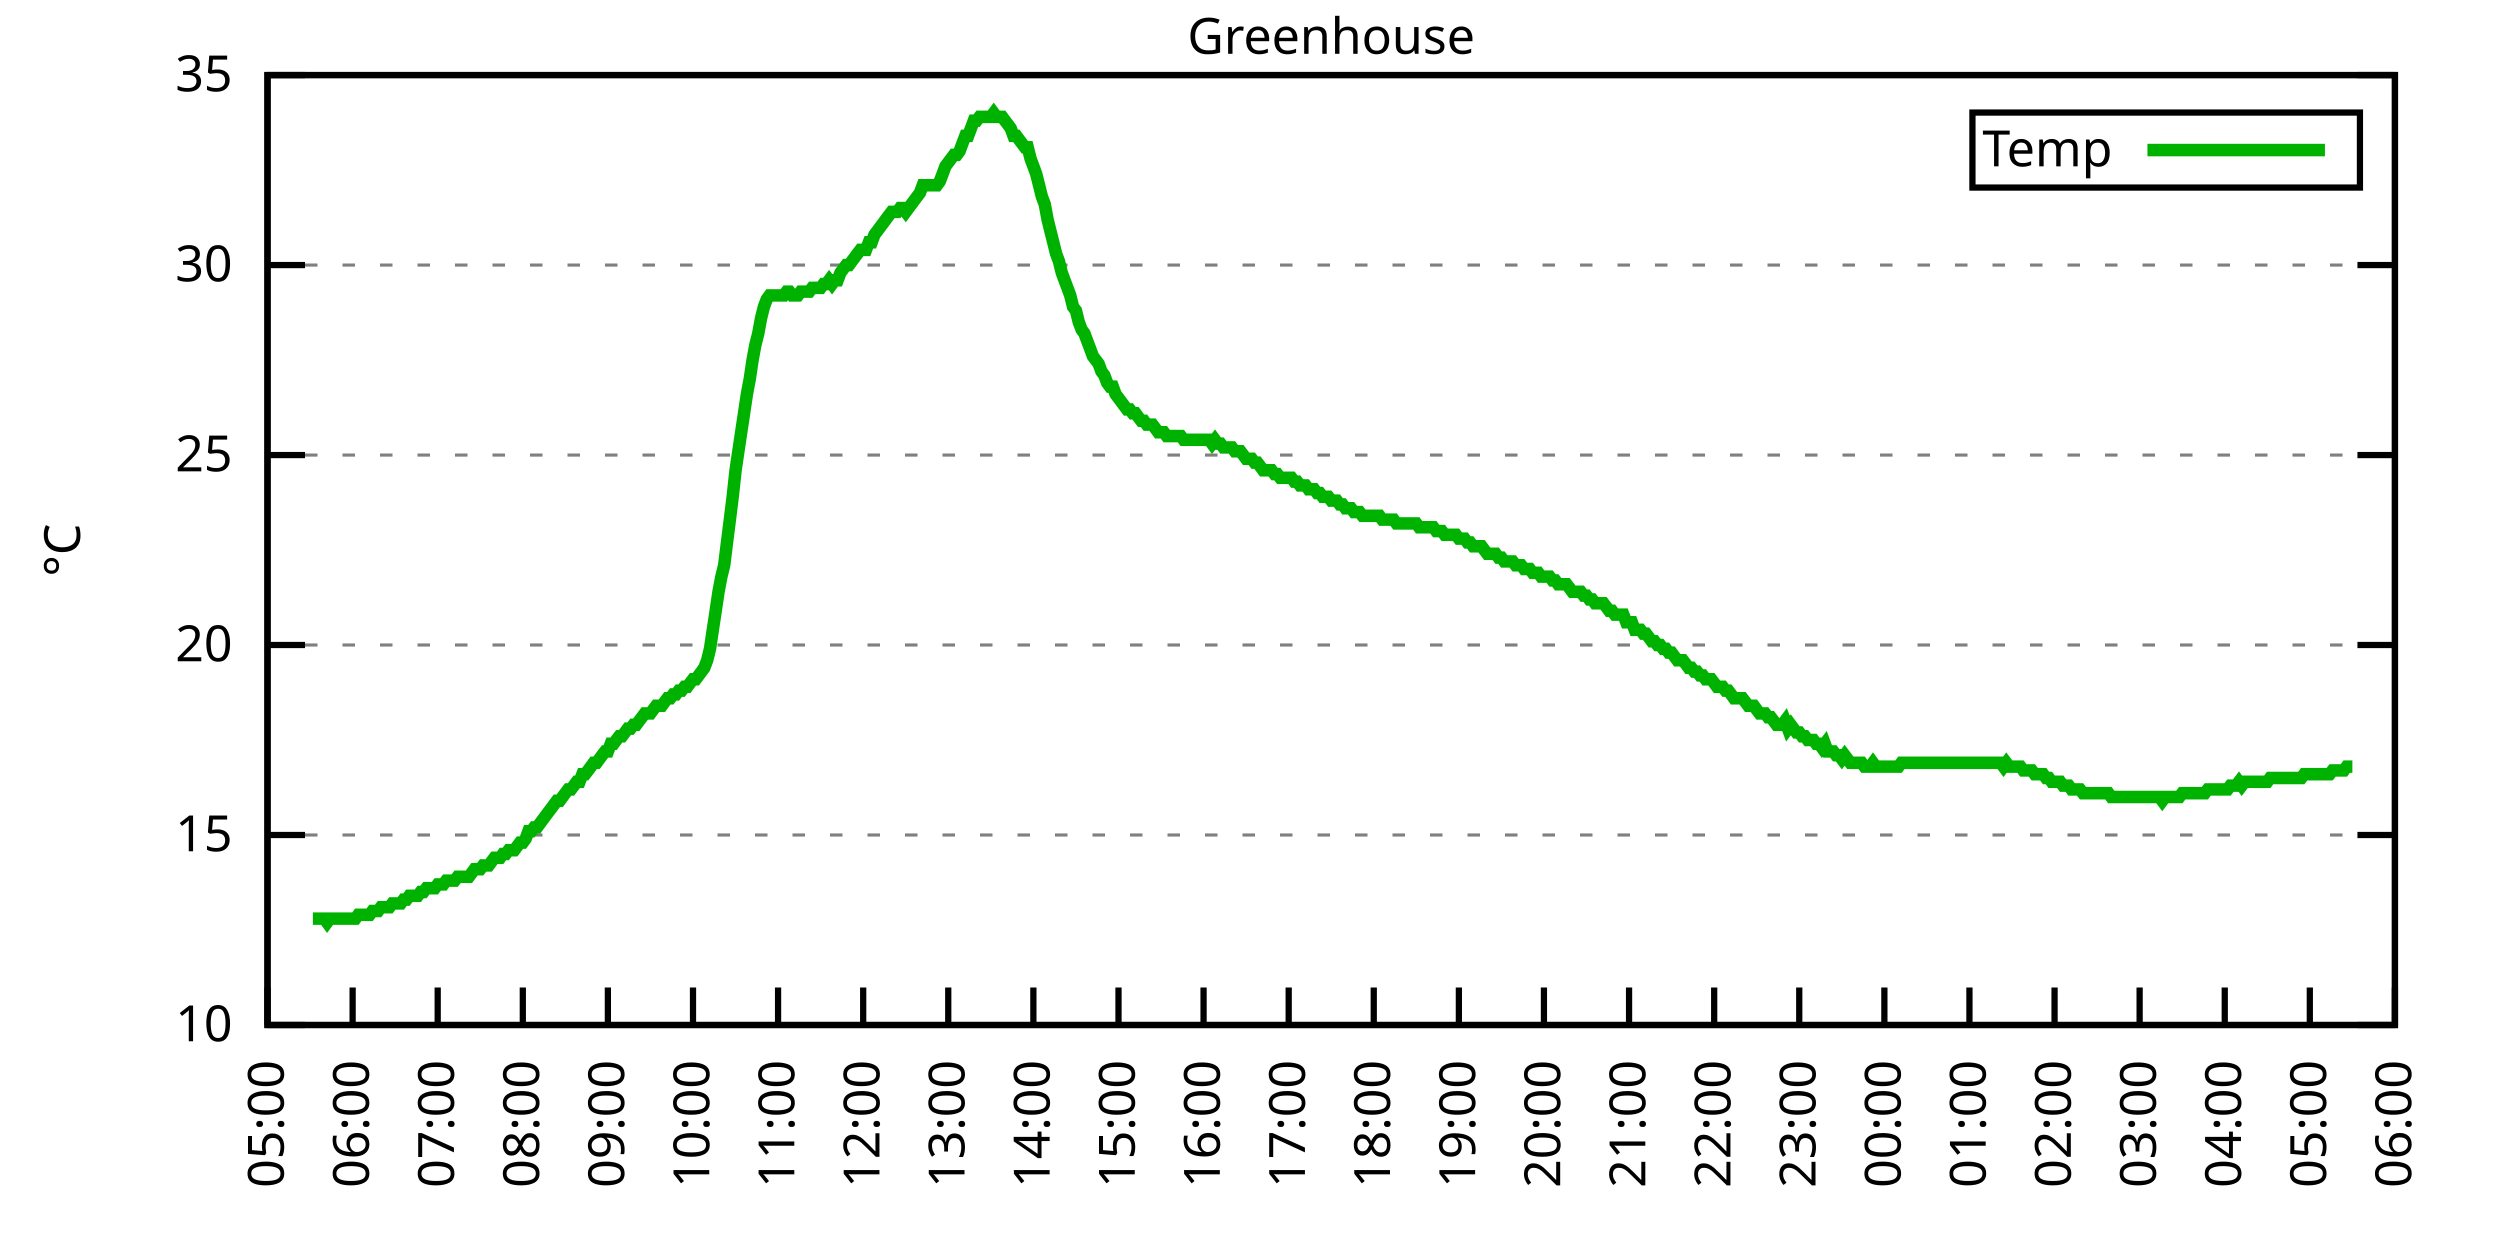
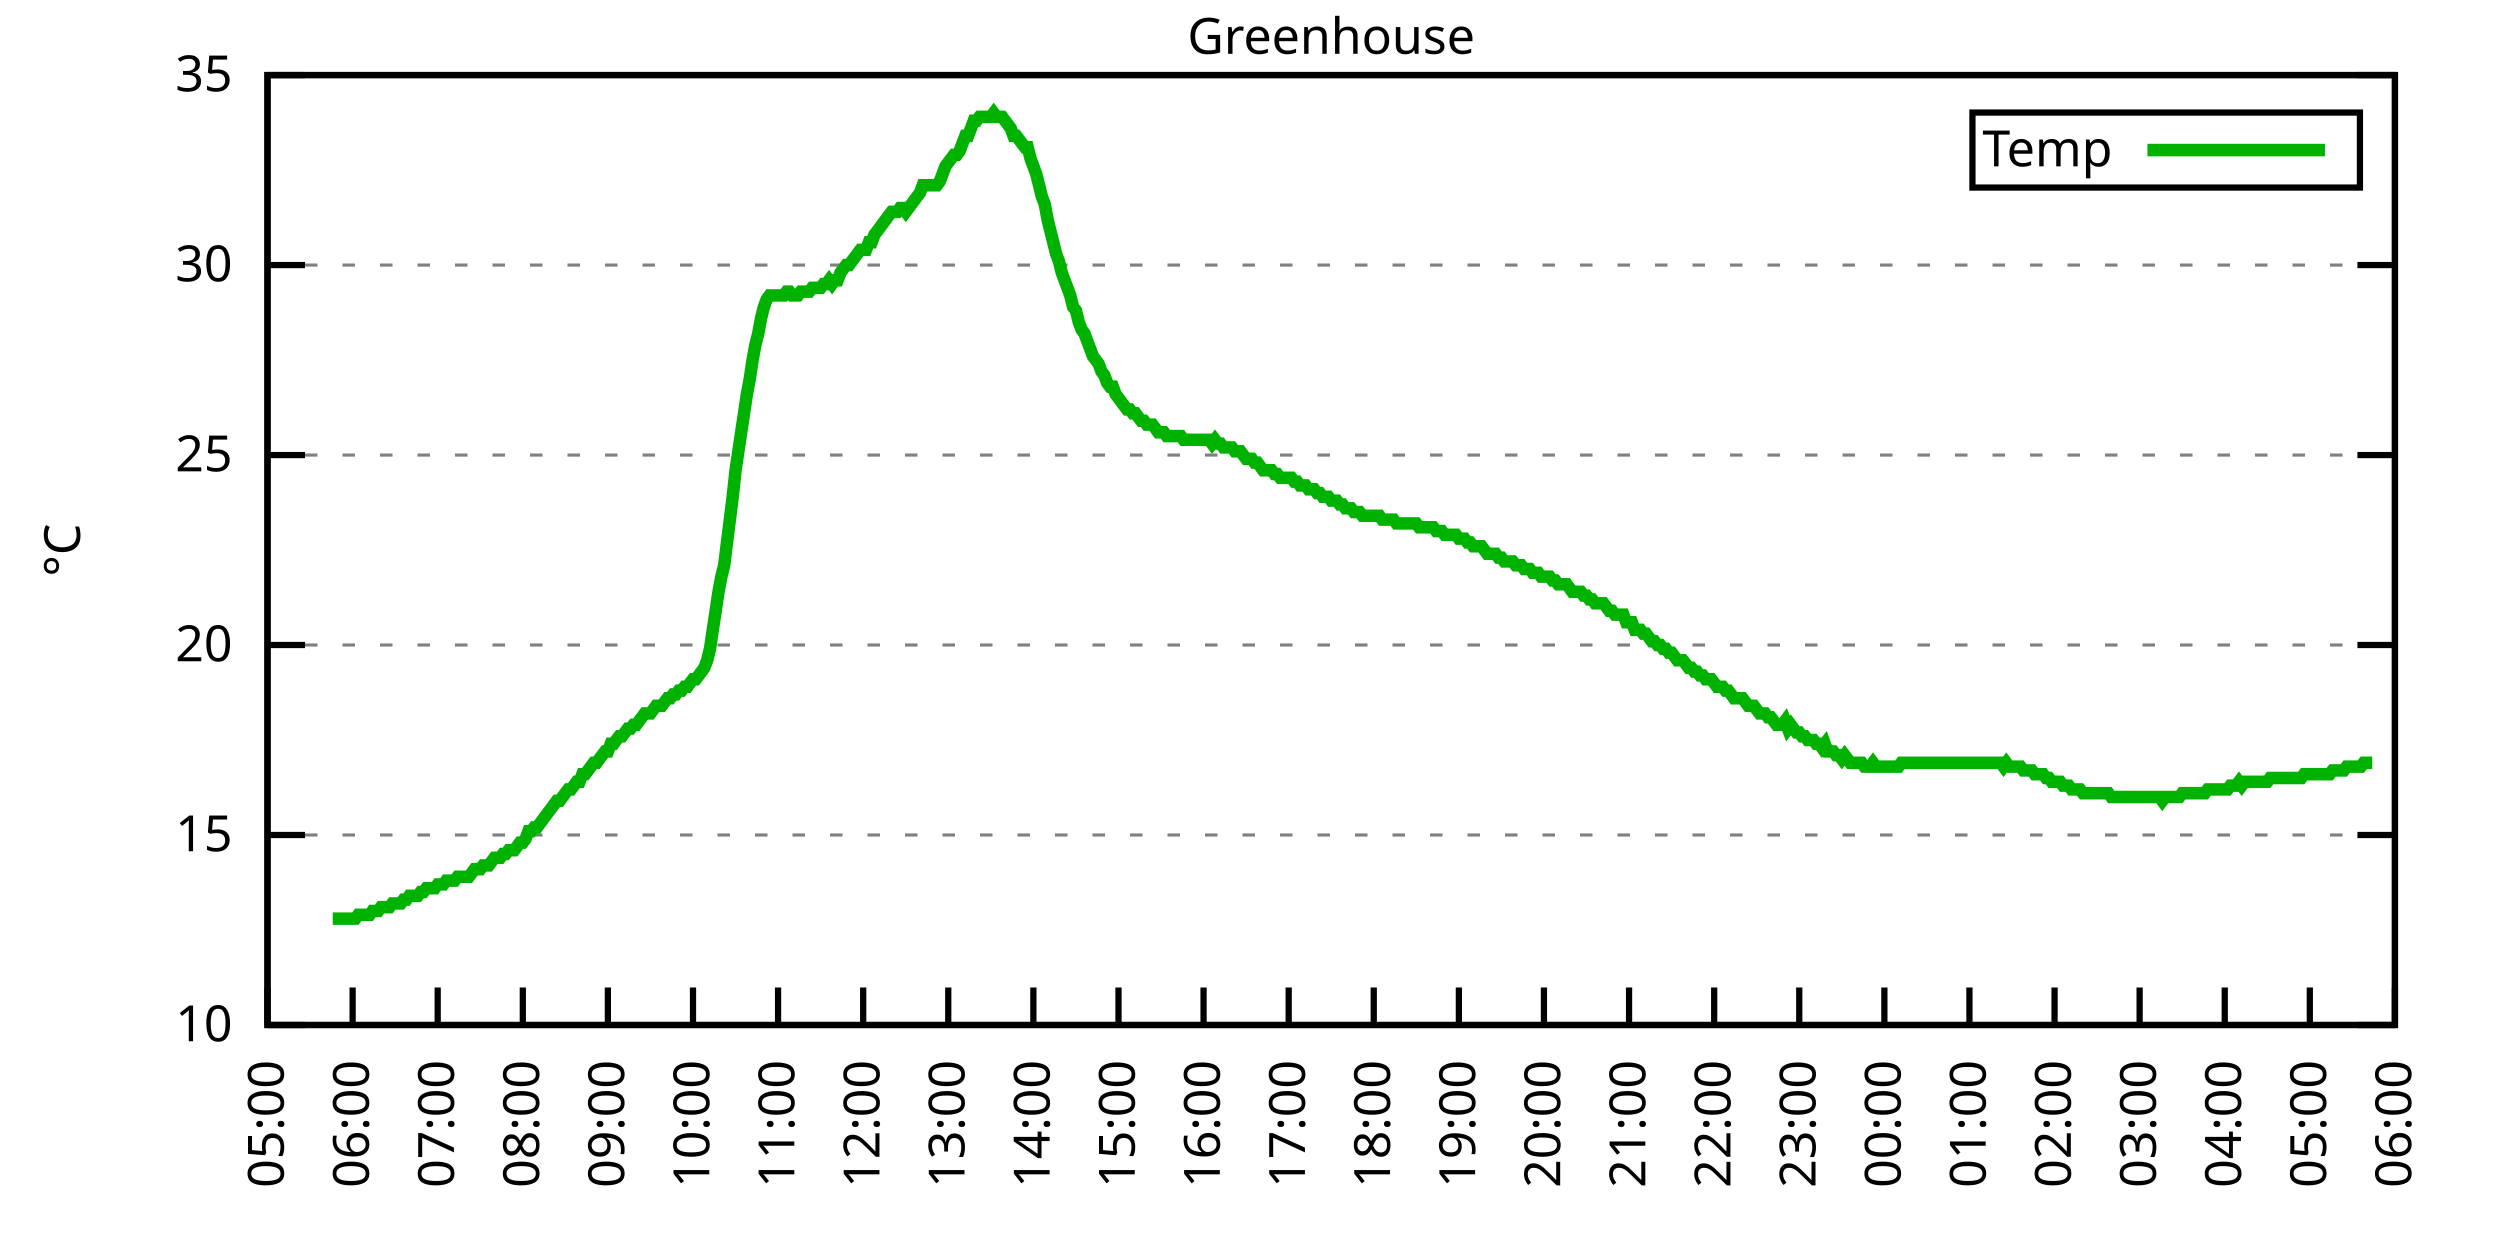
<svg xmlns="http://www.w3.org/2000/svg" xmlns:xlink="http://www.w3.org/1999/xlink" width="400" height="200" viewBox="0 0 400 200">
  <g id="gnuplot_canvas">
    <rect x="0" y="0" width="400" height="200" fill="none" />
    <defs>
      <circle id="gpDot" r="0.5" stroke-width="0.5" stroke="currentColor" />
      <path id="gpPt0" stroke-width="0.333" stroke="currentColor" d="M-1,0 h2 M0,-1 v2" />
      <path id="gpPt1" stroke-width="0.333" stroke="currentColor" d="M-1,-1 L1,1 M1,-1 L-1,1" />
      <path id="gpPt2" stroke-width="0.333" stroke="currentColor" d="M-1,0 L1,0 M0,-1 L0,1 M-1,-1 L1,1 M-1,1 L1,-1" />
      <rect id="gpPt3" stroke-width="0.333" stroke="currentColor" x="-1" y="-1" width="2" height="2" />
      <rect id="gpPt4" stroke-width="0.333" stroke="currentColor" fill="currentColor" x="-1" y="-1" width="2" height="2" />
      <circle id="gpPt5" stroke-width="0.333" stroke="currentColor" cx="0" cy="0" r="1" />
      <use xlink:href="#gpPt5" id="gpPt6" fill="currentColor" stroke="none" />
      <path id="gpPt7" stroke-width="0.333" stroke="currentColor" d="M0,-1.33 L-1.33,0.67 L1.33,0.67 z" />
      <use xlink:href="#gpPt7" id="gpPt8" fill="currentColor" stroke="none" />
      <use xlink:href="#gpPt7" id="gpPt9" stroke="currentColor" transform="rotate(180)" />
      <use xlink:href="#gpPt9" id="gpPt10" fill="currentColor" stroke="none" />
      <use xlink:href="#gpPt3" id="gpPt11" stroke="currentColor" transform="rotate(45)" />
      <use xlink:href="#gpPt11" id="gpPt12" fill="currentColor" stroke="none" />
      <path id="gpPt13" stroke-width="0.333" stroke="currentColor" d="M0,1.330 L1.265,0.411 L0.782,-1.067 L-0.782,-1.076 L-1.265,0.411 z" />
      <use xlink:href="#gpPt13" id="gpPt14" fill="currentColor" stroke="none" />
      <filter id="textbox" filterUnits="objectBoundingBox" x="0" y="0" height="1" width="1">
        <feFlood flood-color="white" flood-opacity="1" result="bgnd" />
        <feComposite in="SourceGraphic" in2="bgnd" operator="atop" />
      </filter>
      <filter id="greybox" filterUnits="objectBoundingBox" x="0" y="0" height="1" width="1">
        <feFlood flood-color="lightgrey" flood-opacity="1" result="grey" />
        <feComposite in="SourceGraphic" in2="grey" operator="atop" />
      </filter>
    </defs>
    <g fill="none" color="white" stroke="currentColor" stroke-width="1.00" stroke-linecap="butt" stroke-linejoin="miter">
</g>
    <g fill="none" color="black" stroke="currentColor" stroke-width="1.00" stroke-linecap="butt" stroke-linejoin="miter">
      <g stroke="none" shape-rendering="crispEdges">
        <polygon fill="rgb(255, 255, 255)" points="42.80,164.00 383.18,164.00 383.18,12.02 42.80,12.02 " />
      </g>
    </g>
    <g fill="none" color="black" stroke="currentColor" stroke-width="1.00" stroke-linecap="butt" stroke-linejoin="miter">
</g>
    <g fill="none" color="black" stroke="black" stroke-width="0.50" stroke-linecap="butt" stroke-linejoin="miter">
</g>
    <g fill="none" color="gray" stroke="currentColor" stroke-width="0.50" stroke-linecap="butt" stroke-linejoin="miter">
      <path stroke="gray" stroke-dasharray="2,4" class="gridline" d="M42.80,164.00 L383.19,164.00  " />
    </g>
    <g fill="none" color="gray" stroke="gray" stroke-width="1.00" stroke-linecap="butt" stroke-linejoin="miter">
</g>
    <g fill="none" color="black" stroke="currentColor" stroke-width="1.00" stroke-linecap="butt" stroke-linejoin="miter">
      <path stroke="black" d="M42.80,164.00 L48.80,164.00 M383.19,164.00 L377.19,164.00  " />
      <g transform="translate(37.20,166.60)" stroke="none" fill="black" font-family="Sans" font-size="8.00" text-anchor="end">
        <text>
          <tspan font-family="Sans"> 10</tspan>
        </text>
      </g>
    </g>
    <g fill="none" color="black" stroke="currentColor" stroke-width="1.00" stroke-linecap="butt" stroke-linejoin="miter">
</g>
    <g fill="none" color="black" stroke="black" stroke-width="0.50" stroke-linecap="butt" stroke-linejoin="miter">
</g>
    <g fill="none" color="gray" stroke="currentColor" stroke-width="0.50" stroke-linecap="butt" stroke-linejoin="miter">
      <path stroke="gray" stroke-dasharray="2,4" class="gridline" d="M42.80,133.60 L383.19,133.60  " />
    </g>
    <g fill="none" color="gray" stroke="gray" stroke-width="1.00" stroke-linecap="butt" stroke-linejoin="miter">
</g>
    <g fill="none" color="black" stroke="currentColor" stroke-width="1.00" stroke-linecap="butt" stroke-linejoin="miter">
      <path stroke="black" d="M42.80,133.60 L48.80,133.60 M383.19,133.60 L377.19,133.60  " />
      <g transform="translate(37.20,136.20)" stroke="none" fill="black" font-family="Sans" font-size="8.00" text-anchor="end">
        <text>
          <tspan font-family="Sans"> 15</tspan>
        </text>
      </g>
    </g>
    <g fill="none" color="black" stroke="currentColor" stroke-width="1.00" stroke-linecap="butt" stroke-linejoin="miter">
</g>
    <g fill="none" color="black" stroke="black" stroke-width="0.50" stroke-linecap="butt" stroke-linejoin="miter">
</g>
    <g fill="none" color="gray" stroke="currentColor" stroke-width="0.50" stroke-linecap="butt" stroke-linejoin="miter">
      <path stroke="gray" stroke-dasharray="2,4" class="gridline" d="M42.80,103.20 L383.19,103.20  " />
    </g>
    <g fill="none" color="gray" stroke="gray" stroke-width="1.00" stroke-linecap="butt" stroke-linejoin="miter">
</g>
    <g fill="none" color="black" stroke="currentColor" stroke-width="1.00" stroke-linecap="butt" stroke-linejoin="miter">
      <path stroke="black" d="M42.80,103.20 L48.80,103.20 M383.19,103.20 L377.19,103.20  " />
      <g transform="translate(37.20,105.80)" stroke="none" fill="black" font-family="Sans" font-size="8.00" text-anchor="end">
        <text>
          <tspan font-family="Sans"> 20</tspan>
        </text>
      </g>
    </g>
    <g fill="none" color="black" stroke="currentColor" stroke-width="1.00" stroke-linecap="butt" stroke-linejoin="miter">
</g>
    <g fill="none" color="black" stroke="black" stroke-width="0.50" stroke-linecap="butt" stroke-linejoin="miter">
</g>
    <g fill="none" color="gray" stroke="currentColor" stroke-width="0.50" stroke-linecap="butt" stroke-linejoin="miter">
      <path stroke="gray" stroke-dasharray="2,4" class="gridline" d="M42.80,72.81 L383.19,72.81  " />
    </g>
    <g fill="none" color="gray" stroke="gray" stroke-width="1.00" stroke-linecap="butt" stroke-linejoin="miter">
</g>
    <g fill="none" color="black" stroke="currentColor" stroke-width="1.00" stroke-linecap="butt" stroke-linejoin="miter">
      <path stroke="black" d="M42.80,72.81 L48.80,72.81 M383.19,72.81 L377.19,72.81  " />
      <g transform="translate(37.20,75.41)" stroke="none" fill="black" font-family="Sans" font-size="8.00" text-anchor="end">
        <text>
          <tspan font-family="Sans"> 25</tspan>
        </text>
      </g>
    </g>
    <g fill="none" color="black" stroke="currentColor" stroke-width="1.00" stroke-linecap="butt" stroke-linejoin="miter">
</g>
    <g fill="none" color="black" stroke="black" stroke-width="0.50" stroke-linecap="butt" stroke-linejoin="miter">
</g>
    <g fill="none" color="gray" stroke="currentColor" stroke-width="0.50" stroke-linecap="butt" stroke-linejoin="miter">
      <path stroke="gray" stroke-dasharray="2,4" class="gridline" d="M42.80,42.41 L383.19,42.41  " />
    </g>
    <g fill="none" color="gray" stroke="gray" stroke-width="1.00" stroke-linecap="butt" stroke-linejoin="miter">
</g>
    <g fill="none" color="black" stroke="currentColor" stroke-width="1.00" stroke-linecap="butt" stroke-linejoin="miter">
      <path stroke="black" d="M42.80,42.41 L48.80,42.41 M383.19,42.41 L377.19,42.41  " />
      <g transform="translate(37.20,45.01)" stroke="none" fill="black" font-family="Sans" font-size="8.00" text-anchor="end">
        <text>
          <tspan font-family="Sans"> 30</tspan>
        </text>
      </g>
    </g>
    <g fill="none" color="black" stroke="currentColor" stroke-width="1.00" stroke-linecap="butt" stroke-linejoin="miter">
</g>
    <g fill="none" color="black" stroke="black" stroke-width="0.50" stroke-linecap="butt" stroke-linejoin="miter">
</g>
    <g fill="none" color="gray" stroke="currentColor" stroke-width="0.50" stroke-linecap="butt" stroke-linejoin="miter">
      <path stroke="gray" stroke-dasharray="2,4" class="gridline" d="M42.80,12.01 L383.19,12.01  " />
    </g>
    <g fill="none" color="gray" stroke="gray" stroke-width="1.00" stroke-linecap="butt" stroke-linejoin="miter">
</g>
    <g fill="none" color="black" stroke="currentColor" stroke-width="1.00" stroke-linecap="butt" stroke-linejoin="miter">
      <path stroke="black" d="M42.80,12.01 L48.80,12.01 M383.19,12.01 L377.19,12.01  " />
      <g transform="translate(37.20,14.61)" stroke="none" fill="black" font-family="Sans" font-size="8.00" text-anchor="end">
        <text>
          <tspan font-family="Sans"> 35</tspan>
        </text>
      </g>
    </g>
    <g fill="none" color="black" stroke="currentColor" stroke-width="1.00" stroke-linecap="butt" stroke-linejoin="miter">
      <path stroke="black" d="M42.80,164.00 L42.80,158.00  " />
      <g transform="translate(45.40,169.60) rotate(270.00)" stroke="none" fill="black" font-family="Sans" font-size="8.00" text-anchor="end">
        <text>
          <tspan font-family="Sans">05:00</tspan>
        </text>
      </g>
    </g>
    <g fill="none" color="black" stroke="currentColor" stroke-width="1.00" stroke-linecap="butt" stroke-linejoin="miter">
      <path stroke="black" d="M56.42,164.00 L56.42,158.00  " />
      <g transform="translate(59.02,169.60) rotate(270.00)" stroke="none" fill="black" font-family="Sans" font-size="8.00" text-anchor="end">
        <text>
          <tspan font-family="Sans">06:00</tspan>
        </text>
      </g>
    </g>
    <g fill="none" color="black" stroke="currentColor" stroke-width="1.00" stroke-linecap="butt" stroke-linejoin="miter">
      <path stroke="black" d="M70.03,164.00 L70.03,158.00  " />
      <g transform="translate(72.63,169.60) rotate(270.00)" stroke="none" fill="black" font-family="Sans" font-size="8.00" text-anchor="end">
        <text>
          <tspan font-family="Sans">07:00</tspan>
        </text>
      </g>
    </g>
    <g fill="none" color="black" stroke="currentColor" stroke-width="1.00" stroke-linecap="butt" stroke-linejoin="miter">
      <path stroke="black" d="M83.65,164.00 L83.65,158.00  " />
      <g transform="translate(86.25,169.60) rotate(270.00)" stroke="none" fill="black" font-family="Sans" font-size="8.00" text-anchor="end">
        <text>
          <tspan font-family="Sans">08:00</tspan>
        </text>
      </g>
    </g>
    <g fill="none" color="black" stroke="currentColor" stroke-width="1.00" stroke-linecap="butt" stroke-linejoin="miter">
      <path stroke="black" d="M97.26,164.00 L97.26,158.00  " />
      <g transform="translate(99.86,169.60) rotate(270.00)" stroke="none" fill="black" font-family="Sans" font-size="8.00" text-anchor="end">
        <text>
          <tspan font-family="Sans">09:00</tspan>
        </text>
      </g>
    </g>
    <g fill="none" color="black" stroke="currentColor" stroke-width="1.00" stroke-linecap="butt" stroke-linejoin="miter">
      <path stroke="black" d="M110.88,164.00 L110.88,158.00  " />
      <g transform="translate(113.48,169.60) rotate(270.00)" stroke="none" fill="black" font-family="Sans" font-size="8.00" text-anchor="end">
        <text>
          <tspan font-family="Sans">10:00</tspan>
        </text>
      </g>
    </g>
    <g fill="none" color="black" stroke="currentColor" stroke-width="1.00" stroke-linecap="butt" stroke-linejoin="miter">
      <path stroke="black" d="M124.49,164.00 L124.49,158.00  " />
      <g transform="translate(127.09,169.60) rotate(270.00)" stroke="none" fill="black" font-family="Sans" font-size="8.00" text-anchor="end">
        <text>
          <tspan font-family="Sans">11:00</tspan>
        </text>
      </g>
    </g>
    <g fill="none" color="black" stroke="currentColor" stroke-width="1.00" stroke-linecap="butt" stroke-linejoin="miter">
      <path stroke="black" d="M138.11,164.00 L138.11,158.00  " />
      <g transform="translate(140.71,169.60) rotate(270.00)" stroke="none" fill="black" font-family="Sans" font-size="8.00" text-anchor="end">
        <text>
          <tspan font-family="Sans">12:00</tspan>
        </text>
      </g>
    </g>
    <g fill="none" color="black" stroke="currentColor" stroke-width="1.00" stroke-linecap="butt" stroke-linejoin="miter">
      <path stroke="black" d="M151.72,164.00 L151.72,158.00  " />
      <g transform="translate(154.32,169.60) rotate(270.00)" stroke="none" fill="black" font-family="Sans" font-size="8.00" text-anchor="end">
        <text>
          <tspan font-family="Sans">13:00</tspan>
        </text>
      </g>
    </g>
    <g fill="none" color="black" stroke="currentColor" stroke-width="1.00" stroke-linecap="butt" stroke-linejoin="miter">
      <path stroke="black" d="M165.34,164.00 L165.34,158.00  " />
      <g transform="translate(167.94,169.60) rotate(270.00)" stroke="none" fill="black" font-family="Sans" font-size="8.00" text-anchor="end">
        <text>
          <tspan font-family="Sans">14:00</tspan>
        </text>
      </g>
    </g>
    <g fill="none" color="black" stroke="currentColor" stroke-width="1.00" stroke-linecap="butt" stroke-linejoin="miter">
      <path stroke="black" d="M178.96,164.00 L178.96,158.00  " />
      <g transform="translate(181.56,169.60) rotate(270.00)" stroke="none" fill="black" font-family="Sans" font-size="8.00" text-anchor="end">
        <text>
          <tspan font-family="Sans">15:00</tspan>
        </text>
      </g>
    </g>
    <g fill="none" color="black" stroke="currentColor" stroke-width="1.00" stroke-linecap="butt" stroke-linejoin="miter">
      <path stroke="black" d="M192.57,164.00 L192.57,158.00  " />
      <g transform="translate(195.17,169.60) rotate(270.00)" stroke="none" fill="black" font-family="Sans" font-size="8.00" text-anchor="end">
        <text>
          <tspan font-family="Sans">16:00</tspan>
        </text>
      </g>
    </g>
    <g fill="none" color="black" stroke="currentColor" stroke-width="1.00" stroke-linecap="butt" stroke-linejoin="miter">
      <path stroke="black" d="M206.19,164.00 L206.19,158.00  " />
      <g transform="translate(208.79,169.60) rotate(270.00)" stroke="none" fill="black" font-family="Sans" font-size="8.00" text-anchor="end">
        <text>
          <tspan font-family="Sans">17:00</tspan>
        </text>
      </g>
    </g>
    <g fill="none" color="black" stroke="currentColor" stroke-width="1.00" stroke-linecap="butt" stroke-linejoin="miter">
      <path stroke="black" d="M219.80,164.00 L219.80,158.00  " />
      <g transform="translate(222.40,169.60) rotate(270.00)" stroke="none" fill="black" font-family="Sans" font-size="8.00" text-anchor="end">
        <text>
          <tspan font-family="Sans">18:00</tspan>
        </text>
      </g>
    </g>
    <g fill="none" color="black" stroke="currentColor" stroke-width="1.00" stroke-linecap="butt" stroke-linejoin="miter">
      <path stroke="black" d="M233.42,164.00 L233.42,158.00  " />
      <g transform="translate(236.02,169.60) rotate(270.00)" stroke="none" fill="black" font-family="Sans" font-size="8.00" text-anchor="end">
        <text>
          <tspan font-family="Sans">19:00</tspan>
        </text>
      </g>
    </g>
    <g fill="none" color="black" stroke="currentColor" stroke-width="1.00" stroke-linecap="butt" stroke-linejoin="miter">
      <path stroke="black" d="M247.03,164.00 L247.03,158.00  " />
      <g transform="translate(249.63,169.60) rotate(270.00)" stroke="none" fill="black" font-family="Sans" font-size="8.00" text-anchor="end">
        <text>
          <tspan font-family="Sans">20:00</tspan>
        </text>
      </g>
    </g>
    <g fill="none" color="black" stroke="currentColor" stroke-width="1.00" stroke-linecap="butt" stroke-linejoin="miter">
      <path stroke="black" d="M260.65,164.00 L260.65,158.00  " />
      <g transform="translate(263.25,169.60) rotate(270.00)" stroke="none" fill="black" font-family="Sans" font-size="8.00" text-anchor="end">
        <text>
          <tspan font-family="Sans">21:00</tspan>
        </text>
      </g>
    </g>
    <g fill="none" color="black" stroke="currentColor" stroke-width="1.00" stroke-linecap="butt" stroke-linejoin="miter">
      <path stroke="black" d="M274.27,164.00 L274.27,158.00  " />
      <g transform="translate(276.87,169.60) rotate(270.00)" stroke="none" fill="black" font-family="Sans" font-size="8.00" text-anchor="end">
        <text>
          <tspan font-family="Sans">22:00</tspan>
        </text>
      </g>
    </g>
    <g fill="none" color="black" stroke="currentColor" stroke-width="1.00" stroke-linecap="butt" stroke-linejoin="miter">
      <path stroke="black" d="M287.88,164.00 L287.88,158.00  " />
      <g transform="translate(290.48,169.60) rotate(270.00)" stroke="none" fill="black" font-family="Sans" font-size="8.00" text-anchor="end">
        <text>
          <tspan font-family="Sans">23:00</tspan>
        </text>
      </g>
    </g>
    <g fill="none" color="black" stroke="currentColor" stroke-width="1.00" stroke-linecap="butt" stroke-linejoin="miter">
      <path stroke="black" d="M301.50,164.00 L301.50,158.00  " />
      <g transform="translate(304.10,169.60) rotate(270.00)" stroke="none" fill="black" font-family="Sans" font-size="8.00" text-anchor="end">
        <text>
          <tspan font-family="Sans">00:00</tspan>
        </text>
      </g>
    </g>
    <g fill="none" color="black" stroke="currentColor" stroke-width="1.00" stroke-linecap="butt" stroke-linejoin="miter">
      <path stroke="black" d="M315.11,164.00 L315.11,158.00  " />
      <g transform="translate(317.71,169.60) rotate(270.00)" stroke="none" fill="black" font-family="Sans" font-size="8.00" text-anchor="end">
        <text>
          <tspan font-family="Sans">01:00</tspan>
        </text>
      </g>
    </g>
    <g fill="none" color="black" stroke="currentColor" stroke-width="1.00" stroke-linecap="butt" stroke-linejoin="miter">
      <path stroke="black" d="M328.73,164.00 L328.73,158.00  " />
      <g transform="translate(331.33,169.60) rotate(270.00)" stroke="none" fill="black" font-family="Sans" font-size="8.00" text-anchor="end">
        <text>
          <tspan font-family="Sans">02:00</tspan>
        </text>
      </g>
    </g>
    <g fill="none" color="black" stroke="currentColor" stroke-width="1.00" stroke-linecap="butt" stroke-linejoin="miter">
      <path stroke="black" d="M342.34,164.00 L342.34,158.00  " />
      <g transform="translate(344.94,169.60) rotate(270.00)" stroke="none" fill="black" font-family="Sans" font-size="8.00" text-anchor="end">
        <text>
          <tspan font-family="Sans">03:00</tspan>
        </text>
      </g>
    </g>
    <g fill="none" color="black" stroke="currentColor" stroke-width="1.00" stroke-linecap="butt" stroke-linejoin="miter">
      <path stroke="black" d="M355.96,164.00 L355.96,158.00  " />
      <g transform="translate(358.56,169.60) rotate(270.00)" stroke="none" fill="black" font-family="Sans" font-size="8.00" text-anchor="end">
        <text>
          <tspan font-family="Sans">04:00</tspan>
        </text>
      </g>
    </g>
    <g fill="none" color="black" stroke="currentColor" stroke-width="1.00" stroke-linecap="butt" stroke-linejoin="miter">
      <path stroke="black" d="M369.57,164.00 L369.57,158.00  " />
      <g transform="translate(372.17,169.60) rotate(270.00)" stroke="none" fill="black" font-family="Sans" font-size="8.00" text-anchor="end">
        <text>
          <tspan font-family="Sans">05:00</tspan>
        </text>
      </g>
    </g>
    <g fill="none" color="black" stroke="currentColor" stroke-width="1.00" stroke-linecap="butt" stroke-linejoin="miter">
      <path stroke="black" d="M383.19,164.00 L383.19,158.00  " />
      <g transform="translate(385.79,169.60) rotate(270.00)" stroke="none" fill="black" font-family="Sans" font-size="8.00" text-anchor="end">
        <text>
          <tspan font-family="Sans">06:00</tspan>
        </text>
      </g>
    </g>
    <g fill="none" color="black" stroke="currentColor" stroke-width="1.00" stroke-linecap="butt" stroke-linejoin="miter">
</g>
    <g fill="none" color="black" stroke="currentColor" stroke-width="1.00" stroke-linecap="butt" stroke-linejoin="miter">
      <path stroke="black" d="M42.80,12.01 L42.80,164.00 L383.19,164.00 L383.19,12.01 L42.80,12.01 Z  " />
    </g>
    <g fill="none" color="black" stroke="currentColor" stroke-width="1.00" stroke-linecap="butt" stroke-linejoin="miter">
</g>
    <g fill="none" color="black" stroke="currentColor" stroke-width="1.00" stroke-linecap="butt" stroke-linejoin="miter">
      <path stroke="black" d="M315.59,30.01 L315.59,18.01 L377.59,18.01 L377.59,30.01 L315.59,30.01 Z  " />
    </g>
    <g id="Greenhouse_plot_1">
      <g fill="none" color="white" stroke="black" stroke-width="2.00" stroke-linecap="butt" stroke-linejoin="miter">
</g>
      <g fill="none" color="black" stroke="currentColor" stroke-width="2.00" stroke-linecap="butt" stroke-linejoin="miter">
        <g transform="translate(337.99,26.61)" stroke="none" fill="black" font-family="Sans" font-size="8.00" text-anchor="end">
          <text>
            <tspan font-family="Sans">Temp</tspan>
          </text>
        </g>
      </g>
      <g fill="none" color="black" stroke="currentColor" stroke-width="2.00" stroke-linecap="butt" stroke-linejoin="miter">
-         <path stroke="rgb(  0, 178,   0)" d="M343.59,24.01 L371.99,24.01 M50.06,146.98 L50.52,146.98 L50.97,146.98 L51.42,146.98 L51.88,146.98 L52.33,147.59   L52.78,146.98 L53.24,146.98 L53.69,146.98 L54.15,146.98 L54.60,146.98 L55.05,146.98 L55.51,146.98 L55.96,146.98   L56.42,146.98 L56.87,146.98 L57.32,146.37 L57.78,146.37 L58.23,146.37 L58.68,146.37 L59.14,146.37 L59.59,145.76   L60.05,145.76 L60.50,145.76 L60.95,145.15 L61.41,145.15 L61.86,145.15 L62.32,145.15 L62.77,144.55 L63.22,144.55   L63.68,144.55 L64.13,144.55 L64.58,143.94 L65.04,143.94 L65.49,143.33 L65.95,143.33 L66.40,143.33 L66.85,143.33   L67.31,142.72 L67.76,142.72 L68.22,142.11 L68.67,142.11 L69.12,142.11 L69.58,142.11 L70.03,141.51 L70.49,141.51   L70.94,141.51 L71.39,140.90 L71.85,140.90 L72.30,140.90 L72.75,140.90 L73.21,140.29 L73.66,140.29 L74.12,140.29   L74.57,140.29 L75.02,140.29 L75.48,139.68 L75.93,139.07 L76.39,139.07 L76.84,139.07 L77.29,138.47 L77.75,138.47   L78.20,138.47 L78.65,137.86 L79.11,137.25 L79.56,137.25 L80.02,137.25 L80.47,136.64 L80.92,136.64 L81.38,136.03   L81.83,136.03 L82.29,136.03 L82.74,135.43 L83.19,134.82 L83.65,134.82 L84.10,134.21 L84.55,132.99 L85.01,132.99   L85.46,132.39 L85.92,132.39 L86.37,131.78 L86.82,131.17 L87.28,130.56 L87.73,129.95 L88.19,129.35 L88.64,128.74   L89.09,128.13 L89.55,128.13 L90.00,127.52 L90.45,126.91 L90.91,126.31 L91.36,126.31 L91.82,125.70 L92.27,125.09   L92.72,125.09 L93.18,123.87 L93.63,123.87 L94.09,123.27 L94.54,122.66 L94.99,122.05 L95.45,122.05 L95.90,121.44   L96.35,120.83 L96.81,120.23 L97.26,120.23 L97.72,119.01 L98.17,119.01 L98.62,118.40 L99.08,117.80 L99.53,117.80   L99.99,117.19 L100.44,116.58 L100.89,116.58 L101.35,115.97 L101.80,115.97 L102.25,115.36 L102.71,114.76 L103.16,114.15   L103.62,114.15 L104.07,114.15 L104.52,113.54 L104.98,112.93 L105.43,112.93 L105.89,112.93 L106.34,112.32 L106.79,111.72   L107.25,111.72 L107.70,111.11 L108.15,111.11 L108.61,110.50 L109.06,110.50 L109.52,109.89 L109.97,109.89 L110.42,109.28   L110.88,108.68 L111.33,108.68 L111.79,108.07 L112.24,107.46 L112.69,106.85 L113.15,105.64 L113.60,103.81 L114.05,100.77   L114.51,97.73 L114.96,94.69 L115.42,92.26 L115.87,90.44 L116.32,86.79 L116.78,83.14 L117.23,79.49 L117.69,75.24   L118.14,72.20 L118.59,69.16 L119.05,66.12 L119.50,63.08 L119.96,60.65 L120.41,57.61 L120.86,55.18 L121.32,53.35   L121.77,50.92 L122.22,49.10 L122.68,47.88 L123.13,47.27 L123.59,47.27 L124.04,47.27 L124.49,47.27 L124.95,47.27   L125.40,47.27 L125.86,46.66 L126.31,46.66 L126.76,47.27 L127.22,47.27 L127.67,47.27 L128.12,46.66 L128.58,46.66   L129.03,46.66 L129.49,46.66 L129.94,46.06 L130.39,46.06 L130.85,46.06 L131.30,46.06 L131.76,45.45 L132.21,45.45   L132.66,44.84 L133.12,45.45 L133.57,44.84 L134.02,44.84 L134.48,43.62 L134.93,43.02 L135.39,42.41 L135.84,42.41   L136.29,41.80 L136.75,41.19 L137.20,40.58 L137.66,39.98 L138.11,39.98 L138.56,39.98 L139.02,38.76 L139.47,38.76   L139.92,37.54 L140.38,36.94 L140.83,36.33 L141.29,35.72 L141.74,35.11 L142.19,34.50 L142.65,33.90 L143.10,33.90   L143.56,33.90 L144.01,33.29 L144.46,33.29 L144.92,33.90 L145.37,33.29 L145.82,32.68 L146.28,32.07 L146.73,31.46   L147.19,30.86 L147.64,29.64 L148.09,29.64 L148.55,29.64 L149.00,29.64 L149.46,29.64 L149.91,29.64 L150.36,29.03   L150.82,27.82 L151.27,26.60 L151.72,25.99 L152.18,25.39 L152.63,24.78 L153.09,24.78 L153.54,24.17 L153.99,22.95   L154.45,21.74 L154.90,21.74 L155.36,20.52 L155.81,19.31 L156.26,19.31 L156.72,18.70 L157.17,18.70 L157.62,18.70   L158.08,18.70 L158.53,18.70 L158.99,18.09 L159.44,18.70 L159.89,18.70 L160.35,18.70 L160.80,19.31 L161.26,19.91   L161.71,20.52 L162.16,21.74 L162.62,21.74 L163.07,22.35 L163.52,22.95 L163.98,23.56 L164.43,23.56 L164.89,25.39   L165.34,26.60 L165.79,27.82 L166.25,29.64 L166.70,31.46 L167.16,32.68 L167.61,35.11 L168.06,36.94 L168.52,38.76   L168.97,40.58 L169.43,41.80 L169.88,43.62 L170.33,44.84 L170.79,46.06 L171.24,47.27 L171.69,49.10 L172.15,49.70   L172.60,51.53 L173.06,52.74 L173.51,53.35 L173.96,54.57 L174.42,55.78 L174.87,57.00 L175.33,57.61 L175.78,58.21   L176.23,59.43 L176.69,60.04 L177.14,61.25 L177.59,61.86 L178.05,61.86 L178.50,63.08 L178.96,63.69 L179.41,64.29   L179.86,64.90 L180.32,65.51 L180.77,65.51 L181.23,66.12 L181.68,66.12 L182.13,66.73 L182.59,67.33 L183.04,67.33   L183.49,67.94 L183.95,67.94 L184.40,67.94 L184.86,68.55 L185.31,69.16 L185.76,69.16 L186.22,69.16 L186.67,69.77   L187.13,69.77 L187.58,69.77 L188.03,69.77 L188.49,69.77 L188.94,69.77 L189.39,70.37 L189.85,70.37 L190.30,70.37   L190.76,70.37 L191.21,70.37 L191.66,70.37 L192.12,70.37 L192.57,70.37 L193.03,70.37 L193.48,70.37 L193.93,70.98   L194.39,70.37 L194.84,70.98 L195.29,70.98 L195.75,71.59 L196.20,71.59 L196.66,71.59 L197.11,71.59 L197.56,72.20   L198.02,72.20 L198.47,72.20 L198.93,72.81 L199.38,73.41 L199.83,73.41 L200.29,73.41 L200.74,74.02 L201.19,74.02   L201.65,74.63 L202.10,75.24 L202.56,75.24 L203.01,75.24 L203.46,75.24 L203.92,75.85 L204.37,75.85 L204.83,76.45   L205.28,76.45 L205.73,76.45 L206.19,76.45 L206.64,76.45 L207.09,77.06 L207.55,77.06 L208.00,77.67 L208.46,77.67   L208.91,77.67 L209.36,78.28 L209.82,78.28 L210.27,78.28 L210.73,78.89 L211.18,78.89 L211.63,79.49 L212.09,79.49   L212.54,79.49 L213.00,80.10 L213.45,80.10 L213.90,80.10 L214.36,80.71 L214.81,80.71 L215.26,81.32 L215.72,81.32   L216.17,81.32 L216.63,81.93 L217.08,81.93 L217.53,81.93 L217.99,82.53 L218.44,82.53 L218.90,82.53 L219.35,82.53   L219.80,82.53 L220.26,82.53 L220.71,82.53 L221.16,83.14 L221.62,83.14 L222.07,83.14 L222.53,83.14 L222.98,83.14   L223.43,83.75 L223.89,83.75 L224.34,83.75 L224.80,83.75 L225.25,83.75 L225.70,83.75 L226.16,83.75 L226.61,83.75   L227.06,84.36 L227.52,84.36 L227.97,84.36 L228.43,84.36 L228.88,84.36 L229.33,84.36 L229.79,84.97 L230.24,84.97   L230.70,84.97 L231.15,85.57 L231.60,85.57 L232.06,85.57 L232.51,85.57 L232.96,85.57 L233.42,86.18 L233.87,86.18   L234.33,86.18 L234.78,86.79 L235.23,86.79 L235.69,87.40 L236.14,87.40 L236.60,87.40 L237.05,87.40 L237.50,88.00   L237.96,88.61 L238.41,88.61 L238.86,88.61 L239.32,88.61 L239.77,89.22 L240.23,89.22 L240.68,89.83 L241.13,89.83   L241.59,89.83 L242.04,89.83 L242.50,90.44 L242.95,90.44 L243.40,90.44 L243.86,91.04 L244.31,91.04 L244.76,91.04   L245.22,91.65 L245.67,91.65 L246.13,91.65 L246.58,92.26 L247.03,92.26 L247.49,92.26 L247.94,92.26 L248.40,92.87   L248.85,92.87 L249.30,93.48 L249.76,93.48 L250.21,93.48 L250.66,93.48 L251.12,94.08 L251.57,94.69 L252.03,94.69   L252.48,94.69 L252.93,94.69 L253.39,95.30 L253.84,95.30 L254.30,95.91 L254.75,95.91 L255.20,96.52 L255.66,96.52   L256.11,96.52 L256.56,96.52 L257.02,97.12 L257.47,97.73 L257.93,97.73 L258.38,98.34 L258.83,98.34 L259.29,98.34   L259.74,98.34 L260.20,99.56 L260.65,99.56 L261.10,99.56 L261.56,100.77 L262.01,100.77 L262.47,100.77 L262.92,101.38   L263.37,101.38 L263.83,101.99 L264.28,102.60 L264.73,102.60 L265.19,103.20 L265.64,103.20 L266.10,103.81 L266.55,103.81   L267.00,104.42 L267.46,104.42 L267.91,105.03 L268.37,105.64 L268.82,105.64 L269.27,105.64 L269.73,106.24 L270.18,106.85   L270.63,106.85 L271.09,107.46 L271.54,107.46 L272.00,108.07 L272.45,108.07 L272.90,108.68 L273.36,108.68 L273.81,108.68   L274.27,109.28 L274.72,109.89 L275.17,109.89 L275.63,109.89 L276.08,110.50 L276.53,110.50 L276.99,111.11 L277.44,111.72   L277.90,111.72 L278.35,111.72 L278.80,111.72 L279.26,112.32 L279.71,112.93 L280.17,112.93 L280.62,112.93 L281.07,113.54   L281.53,114.15 L281.98,114.15 L282.43,114.15 L282.89,114.76 L283.34,114.76 L283.80,115.36 L284.25,115.97 L284.70,115.97   L285.16,115.97 L285.61,115.36 L286.07,116.58 L286.52,115.97 L286.97,116.58 L287.43,117.19 L287.88,117.19 L288.33,117.80   L288.79,117.80 L289.24,118.40 L289.70,118.40 L290.15,118.40 L290.60,119.01 L291.06,119.01 L291.51,119.62 L291.97,119.01   L292.42,120.23 L292.87,120.23 L293.33,120.23 L293.78,120.83 L294.23,120.83 L294.69,121.44 L295.14,120.83 L295.60,121.44   L296.05,122.05 L296.50,122.05 L296.96,122.05 L297.41,122.05 L297.87,122.05 L298.32,122.66 L298.77,122.66 L299.23,122.66   L299.68,122.05 L300.13,122.66 L300.59,122.66 L301.04,122.66 L301.50,122.66 L301.95,122.66 L302.40,122.66 L302.86,122.66   L303.31,122.66 L303.77,122.66 L304.22,122.05 L304.67,122.05 L305.13,122.05 L305.58,122.05 L306.03,122.05 L306.49,122.05   L306.94,122.05 L307.40,122.05 L307.85,122.05 L308.30,122.05 L308.76,122.05 L309.21,122.05 L309.67,122.05 L310.12,122.05   L310.57,122.05 L311.03,122.05 L311.48,122.05 L311.94,122.05 L312.39,122.05 L312.84,122.05 L313.30,122.05 L313.75,122.05   L314.20,122.05 L314.66,122.05 L315.11,122.05 L315.57,122.05 L316.02,122.05 L316.47,122.05 L316.93,122.05 L317.38,122.05   L317.84,122.05 L318.29,122.05 L318.74,122.05 L319.20,122.05 L319.65,122.05 L320.10,122.05 L320.56,122.66 L321.01,122.05   L321.47,122.66 L321.92,122.66 L322.37,122.66 L322.83,122.66 L323.28,122.66 L323.74,123.27 L324.19,123.27 L324.64,123.27   L325.10,123.27 L325.55,123.87 L326.00,123.87 L326.46,123.87 L326.91,123.87 L327.37,124.48 L327.82,124.48 L328.27,125.09   L328.73,125.09 L329.18,125.09 L329.64,125.09 L330.09,125.70 L330.54,125.70 L331.00,125.70 L331.45,126.31 L331.90,126.31   L332.36,126.31 L332.81,126.31 L333.27,126.91 L333.72,126.91 L334.17,126.91 L334.63,126.91 L335.08,126.91 L335.54,126.91   L335.99,126.91 L336.44,126.91 L336.90,126.91 L337.35,126.91 L337.80,127.52 L338.26,127.52 L338.71,127.52 L339.17,127.52   L339.62,127.52 L340.07,127.52 L340.53,127.52 L340.98,127.52 L341.44,127.52 L341.89,127.52 L342.34,127.52 L342.80,127.52   L343.25,127.52 L343.70,127.52 L344.16,127.52 L344.61,127.52 L345.07,127.52 L345.52,127.52 L345.97,128.13 L346.43,127.52   L346.88,127.52 L347.34,127.52 L347.79,127.52 L348.24,127.52 L348.70,127.52 L349.15,126.91 L349.60,126.91 L350.06,126.91   L350.51,126.91 L350.97,126.91 L351.42,126.91 L351.87,126.91 L352.33,126.91 L352.78,126.91 L353.24,126.31 L353.69,126.31   L354.14,126.31 L354.60,126.31 L355.05,126.31 L355.50,126.31 L355.96,126.31 L356.41,126.31 L356.87,125.70 L357.32,125.70   L357.77,125.70 L358.23,125.09 L358.68,125.70 L359.14,125.09 L359.59,125.09 L360.04,125.09 L360.50,125.09 L360.95,125.09   L361.41,125.09 L361.86,125.09 L362.31,125.09 L362.77,125.09 L363.22,124.48 L363.67,124.48 L364.13,124.48 L364.58,124.48   L365.04,124.48 L365.49,124.48 L365.94,124.48 L366.40,124.48 L366.85,124.48 L367.31,124.48 L367.76,124.48 L368.21,124.48   L368.67,123.87 L369.12,123.87 L369.57,123.87 L370.03,123.87 L370.48,123.87 L370.94,123.87 L371.39,123.87 L371.84,123.87   L372.30,123.87 L372.75,123.87 L373.21,123.27 L373.66,123.27 L374.11,123.27 L374.57,123.27 L375.02,123.27 L375.47,122.66   L375.93,122.66 L376.38,122.66  " />
+         <path stroke="rgb(  0, 178,   0)" d="M343.59,24.01 L371.99,24.01 M53.24,146.98 L53.69,146.98 L54.15,146.98 L54.60,146.98 L55.05,146.98 L55.51,146.98   L55.96,146.98 L56.42,146.98 L56.87,146.98 L57.32,146.37 L57.78,146.37 L58.23,146.37 L58.68,146.37 L59.14,146.37   L59.59,145.76 L60.05,145.76 L60.50,145.76 L60.95,145.15 L61.41,145.15 L61.86,145.15 L62.32,145.15 L62.77,144.55   L63.22,144.55 L63.68,144.55 L64.13,144.55 L64.58,143.94 L65.04,143.94 L65.49,143.33 L65.95,143.33 L66.40,143.33   L66.85,143.33 L67.31,142.72 L67.76,142.72 L68.22,142.11 L68.67,142.11 L69.12,142.11 L69.58,142.11 L70.03,141.51   L70.49,141.51 L70.94,141.51 L71.39,140.90 L71.85,140.90 L72.30,140.90 L72.75,140.90 L73.21,140.29 L73.66,140.29   L74.12,140.29 L74.57,140.29 L75.02,140.29 L75.48,139.68 L75.93,139.07 L76.39,139.07 L76.84,139.07 L77.29,138.47   L77.75,138.47 L78.20,138.47 L78.65,137.86 L79.11,137.25 L79.56,137.25 L80.02,137.25 L80.47,136.64 L80.92,136.64   L81.38,136.03 L81.83,136.03 L82.29,136.03 L82.74,135.43 L83.19,134.82 L83.65,134.82 L84.10,134.21 L84.55,132.99   L85.01,132.99 L85.46,132.39 L85.92,132.39 L86.37,131.78 L86.82,131.17 L87.28,130.56 L87.73,129.95 L88.19,129.35   L88.64,128.74 L89.09,128.13 L89.55,128.13 L90.00,127.52 L90.45,126.91 L90.91,126.31 L91.36,126.31 L91.82,125.70   L92.27,125.09 L92.72,125.09 L93.18,123.87 L93.63,123.87 L94.09,123.27 L94.54,122.66 L94.99,122.05 L95.45,122.05   L95.90,121.44 L96.35,120.83 L96.81,120.23 L97.26,120.23 L97.72,119.01 L98.17,119.01 L98.62,118.40 L99.08,117.80   L99.53,117.80 L99.99,117.19 L100.44,116.58 L100.89,116.58 L101.35,115.97 L101.80,115.97 L102.25,115.36 L102.71,114.76   L103.16,114.15 L103.62,114.15 L104.07,114.15 L104.52,113.54 L104.98,112.93 L105.43,112.93 L105.89,112.93 L106.34,112.32   L106.79,111.72 L107.25,111.72 L107.70,111.11 L108.15,111.11 L108.61,110.50 L109.06,110.50 L109.52,109.89 L109.97,109.89   L110.42,109.28 L110.88,108.68 L111.33,108.68 L111.79,108.07 L112.24,107.46 L112.69,106.85 L113.15,105.64 L113.60,103.81   L114.05,100.77 L114.51,97.73 L114.96,94.69 L115.42,92.26 L115.87,90.44 L116.32,86.79 L116.78,83.14 L117.23,79.49   L117.69,75.24 L118.14,72.20 L118.59,69.16 L119.05,66.12 L119.50,63.08 L119.96,60.65 L120.41,57.61 L120.86,55.18   L121.32,53.35 L121.77,50.92 L122.22,49.10 L122.68,47.88 L123.13,47.27 L123.59,47.27 L124.04,47.27 L124.49,47.27   L124.95,47.27 L125.40,47.27 L125.86,46.66 L126.31,46.66 L126.76,47.27 L127.22,47.27 L127.67,47.27 L128.12,46.66   L128.58,46.66 L129.03,46.66 L129.49,46.66 L129.94,46.06 L130.39,46.06 L130.85,46.06 L131.30,46.06 L131.76,45.45   L132.21,45.45 L132.66,44.84 L133.12,45.45 L133.57,44.84 L134.02,44.84 L134.48,43.62 L134.93,43.02 L135.39,42.41   L135.84,42.41 L136.29,41.80 L136.75,41.19 L137.20,40.58 L137.66,39.98 L138.11,39.98 L138.56,39.98 L139.02,38.76   L139.47,38.76 L139.92,37.54 L140.38,36.94 L140.83,36.33 L141.29,35.72 L141.74,35.11 L142.19,34.50 L142.65,33.90   L143.10,33.90 L143.56,33.90 L144.01,33.29 L144.46,33.29 L144.92,33.90 L145.37,33.29 L145.82,32.68 L146.28,32.07   L146.73,31.46 L147.19,30.86 L147.64,29.64 L148.09,29.64 L148.55,29.64 L149.00,29.64 L149.46,29.64 L149.91,29.64   L150.36,29.03 L150.82,27.82 L151.27,26.60 L151.72,25.99 L152.18,25.39 L152.63,24.78 L153.09,24.78 L153.54,24.17   L153.99,22.95 L154.45,21.74 L154.90,21.74 L155.36,20.52 L155.81,19.31 L156.26,19.31 L156.72,18.70 L157.17,18.70   L157.62,18.70 L158.08,18.70 L158.53,18.70 L158.99,18.09 L159.44,18.70 L159.89,18.70 L160.35,18.70 L160.80,19.31   L161.26,19.91 L161.71,20.52 L162.16,21.74 L162.62,21.74 L163.07,22.35 L163.52,22.95 L163.98,23.56 L164.43,23.56   L164.89,25.39 L165.34,26.60 L165.79,27.82 L166.25,29.64 L166.70,31.46 L167.16,32.68 L167.61,35.11 L168.06,36.94   L168.52,38.76 L168.97,40.58 L169.43,41.80 L169.88,43.62 L170.33,44.84 L170.79,46.06 L171.24,47.27 L171.69,49.10   L172.15,49.70 L172.60,51.53 L173.06,52.74 L173.51,53.35 L173.96,54.57 L174.42,55.78 L174.87,57.00 L175.33,57.61   L175.78,58.21 L176.23,59.43 L176.69,60.04 L177.14,61.25 L177.59,61.86 L178.05,61.86 L178.50,63.08 L178.96,63.69   L179.41,64.29 L179.86,64.90 L180.32,65.51 L180.77,65.51 L181.23,66.12 L181.68,66.12 L182.13,66.73 L182.59,67.33   L183.04,67.33 L183.49,67.94 L183.95,67.94 L184.40,67.94 L184.86,68.55 L185.31,69.16 L185.76,69.16 L186.22,69.16   L186.67,69.77 L187.13,69.77 L187.58,69.77 L188.03,69.77 L188.49,69.77 L188.94,69.77 L189.39,70.37 L189.85,70.37   L190.30,70.37 L190.76,70.37 L191.21,70.37 L191.66,70.37 L192.12,70.37 L192.57,70.37 L193.03,70.37 L193.48,70.37   L193.93,70.98 L194.39,70.37 L194.84,70.98 L195.29,70.98 L195.75,71.59 L196.20,71.59 L196.66,71.59 L197.11,71.59   L197.56,72.20 L198.02,72.20 L198.47,72.20 L198.93,72.81 L199.38,73.41 L199.83,73.41 L200.29,73.41 L200.74,74.02   L201.19,74.02 L201.65,74.63 L202.10,75.24 L202.56,75.24 L203.01,75.24 L203.46,75.24 L203.92,75.85 L204.37,75.85   L204.83,76.45 L205.28,76.45 L205.73,76.45 L206.19,76.45 L206.64,76.45 L207.09,77.06 L207.55,77.06 L208.00,77.67   L208.46,77.67 L208.91,77.67 L209.36,78.28 L209.82,78.28 L210.27,78.28 L210.73,78.89 L211.18,78.89 L211.63,79.49   L212.09,79.49 L212.54,79.49 L213.00,80.10 L213.45,80.10 L213.90,80.10 L214.36,80.71 L214.81,80.71 L215.26,81.32   L215.72,81.32 L216.17,81.32 L216.63,81.93 L217.08,81.93 L217.53,81.93 L217.99,82.53 L218.44,82.53 L218.90,82.53   L219.35,82.53 L219.80,82.53 L220.26,82.53 L220.71,82.53 L221.16,83.14 L221.62,83.14 L222.07,83.14 L222.53,83.14   L222.98,83.14 L223.43,83.75 L223.89,83.75 L224.34,83.75 L224.80,83.75 L225.25,83.75 L225.70,83.75 L226.16,83.75   L226.61,83.75 L227.06,84.36 L227.52,84.36 L227.97,84.36 L228.43,84.36 L228.88,84.36 L229.33,84.36 L229.79,84.97   L230.24,84.97 L230.70,84.97 L231.15,85.57 L231.60,85.57 L232.06,85.57 L232.51,85.57 L232.96,85.57 L233.42,86.18   L233.87,86.18 L234.33,86.18 L234.78,86.79 L235.23,86.79 L235.69,87.40 L236.14,87.40 L236.60,87.40 L237.05,87.40   L237.50,88.00 L237.96,88.61 L238.41,88.61 L238.86,88.61 L239.32,88.61 L239.77,89.22 L240.23,89.22 L240.68,89.83   L241.13,89.83 L241.59,89.83 L242.04,89.83 L242.50,90.44 L242.95,90.44 L243.40,90.44 L243.86,91.04 L244.31,91.04   L244.76,91.04 L245.22,91.65 L245.67,91.65 L246.13,91.65 L246.58,92.26 L247.03,92.26 L247.49,92.26 L247.94,92.26   L248.40,92.87 L248.85,92.87 L249.30,93.48 L249.76,93.48 L250.21,93.48 L250.66,93.48 L251.12,94.08 L251.57,94.69   L252.03,94.69 L252.48,94.69 L252.93,94.69 L253.39,95.30 L253.84,95.30 L254.30,95.91 L254.75,95.91 L255.20,96.52   L255.66,96.52 L256.11,96.52 L256.56,96.52 L257.02,97.12 L257.47,97.73 L257.93,97.73 L258.38,98.34 L258.83,98.34   L259.29,98.34 L259.74,98.34 L260.20,99.56 L260.65,99.56 L261.10,99.56 L261.56,100.77 L262.01,100.77 L262.47,100.77   L262.92,101.38 L263.37,101.38 L263.83,101.99 L264.28,102.60 L264.73,102.60 L265.19,103.20 L265.64,103.20 L266.10,103.81   L266.55,103.81 L267.00,104.42 L267.46,104.42 L267.91,105.03 L268.37,105.64 L268.82,105.64 L269.27,105.64 L269.73,106.24   L270.18,106.85 L270.63,106.85 L271.09,107.46 L271.54,107.46 L272.00,108.07 L272.45,108.07 L272.90,108.68 L273.36,108.68   L273.81,108.68 L274.27,109.28 L274.72,109.89 L275.17,109.89 L275.63,109.89 L276.08,110.50 L276.53,110.50 L276.99,111.11   L277.44,111.72 L277.90,111.72 L278.35,111.72 L278.80,111.72 L279.26,112.32 L279.71,112.93 L280.17,112.93 L280.62,112.93   L281.07,113.54 L281.53,114.15 L281.98,114.15 L282.43,114.15 L282.89,114.76 L283.34,114.76 L283.80,115.36 L284.25,115.97   L284.70,115.97 L285.16,115.97 L285.61,115.36 L286.07,116.58 L286.52,115.97 L286.97,116.58 L287.43,117.19 L287.88,117.19   L288.33,117.80 L288.79,117.80 L289.24,118.40 L289.70,118.40 L290.15,118.40 L290.60,119.01 L291.06,119.01 L291.51,119.62   L291.97,119.01 L292.42,120.23 L292.87,120.23 L293.33,120.23 L293.78,120.83 L294.23,120.83 L294.69,121.44 L295.14,120.83   L295.60,121.44 L296.05,122.05 L296.50,122.05 L296.96,122.05 L297.41,122.05 L297.87,122.05 L298.32,122.66 L298.77,122.66   L299.23,122.66 L299.68,122.05 L300.13,122.66 L300.59,122.66 L301.04,122.66 L301.50,122.66 L301.95,122.66 L302.40,122.66   L302.86,122.66 L303.31,122.66 L303.77,122.66 L304.22,122.05 L304.67,122.05 L305.13,122.05 L305.58,122.05 L306.03,122.05   L306.49,122.05 L306.94,122.05 L307.40,122.05 L307.85,122.05 L308.30,122.05 L308.76,122.05 L309.21,122.05 L309.67,122.05   L310.12,122.05 L310.57,122.05 L311.03,122.05 L311.48,122.05 L311.94,122.05 L312.39,122.05 L312.84,122.05 L313.30,122.05   L313.75,122.05 L314.20,122.05 L314.66,122.05 L315.11,122.05 L315.57,122.05 L316.02,122.05 L316.47,122.05 L316.93,122.05   L317.38,122.05 L317.84,122.05 L318.29,122.05 L318.74,122.05 L319.20,122.05 L319.65,122.05 L320.10,122.05 L320.56,122.66   L321.01,122.05 L321.47,122.66 L321.92,122.66 L322.37,122.66 L322.83,122.66 L323.28,122.66 L323.74,123.27 L324.19,123.27   L324.64,123.27 L325.10,123.27 L325.55,123.87 L326.00,123.87 L326.46,123.87 L326.91,123.87 L327.37,124.48 L327.82,124.48   L328.27,125.09 L328.73,125.09 L329.18,125.09 L329.64,125.09 L330.09,125.70 L330.54,125.70 L331.00,125.70 L331.45,126.31   L331.90,126.31 L332.36,126.31 L332.81,126.31 L333.27,126.91 L333.72,126.91 L334.17,126.91 L334.63,126.91 L335.08,126.91   L335.54,126.91 L335.99,126.91 L336.44,126.91 L336.90,126.91 L337.35,126.91 L337.80,127.52 L338.26,127.52 L338.71,127.52   L339.17,127.52 L339.62,127.52 L340.07,127.52 L340.53,127.52 L340.98,127.52 L341.44,127.52 L341.89,127.52 L342.34,127.52   L342.80,127.52 L343.25,127.52 L343.70,127.52 L344.16,127.52 L344.61,127.52 L345.07,127.52 L345.52,127.52 L345.97,128.13   L346.43,127.52 L346.88,127.52 L347.34,127.52 L347.79,127.52 L348.24,127.52 L348.70,127.52 L349.15,126.91 L349.60,126.91   L350.06,126.91 L350.51,126.91 L350.97,126.91 L351.42,126.91 L351.87,126.91 L352.33,126.91 L352.78,126.91 L353.24,126.31   L353.69,126.31 L354.14,126.31 L354.60,126.31 L355.05,126.31 L355.50,126.31 L355.96,126.31 L356.41,126.31 L356.87,125.70   L357.32,125.70 L357.77,125.70 L358.23,125.09 L358.68,125.70 L359.14,125.09 L359.59,125.09 L360.04,125.09 L360.50,125.09   L360.95,125.09 L361.41,125.09 L361.86,125.09 L362.31,125.09 L362.77,125.09 L363.22,124.48 L363.67,124.48 L364.13,124.48   L364.58,124.48 L365.04,124.48 L365.49,124.48 L365.94,124.48 L366.40,124.48 L366.85,124.48 L367.31,124.48 L367.76,124.48   L368.21,124.48 L368.67,123.87 L369.12,123.87 L369.57,123.87 L370.03,123.87 L370.48,123.87 L370.94,123.87 L371.39,123.87   L371.84,123.87 L372.30,123.87 L372.75,123.87 L373.21,123.27 L373.66,123.27 L374.11,123.27 L374.57,123.27 L375.02,123.27   L375.47,122.66 L375.93,122.66 L376.38,122.66 L376.84,122.66 L377.29,122.66 L377.74,122.66 L378.20,122.05 L378.65,122.05   L379.11,122.05 L379.56,122.05  " />
      </g>
    </g>
    <g fill="none" color="black" stroke="currentColor" stroke-width="2.00" stroke-linecap="butt" stroke-linejoin="miter">
</g>
    <g fill="none" color="black" stroke="black" stroke-width="1.00" stroke-linecap="butt" stroke-linejoin="miter">
</g>
    <g fill="none" color="black" stroke="currentColor" stroke-width="1.00" stroke-linecap="butt" stroke-linejoin="miter">
      <path stroke="black" d="M42.80,12.01 L42.80,164.00 L383.19,164.00 L383.19,12.01 L42.80,12.01 Z  " />
      <g transform="translate(12.80,88.01) rotate(270.00)" stroke="none" fill="black" font-family="Sans" font-size="8.00" text-anchor="middle">
        <text>
          <tspan font-family="Sans">°C</tspan>
        </text>
      </g>
    </g>
    <g fill="none" color="black" stroke="currentColor" stroke-width="1.00" stroke-linecap="butt" stroke-linejoin="miter">
</g>
    <g fill="none" color="black" stroke="currentColor" stroke-width="1.00" stroke-linecap="butt" stroke-linejoin="miter">
      <g transform="translate(212.99,8.61)" stroke="none" fill="black" font-family="Sans" font-size="8.00" text-anchor="middle">
        <text>
          <tspan font-family="Sans">Greenhouse</tspan>
        </text>
      </g>
    </g>
    <g fill="none" color="black" stroke="currentColor" stroke-width="1.00" stroke-linecap="butt" stroke-linejoin="miter">
</g>
  </g>
</svg>
